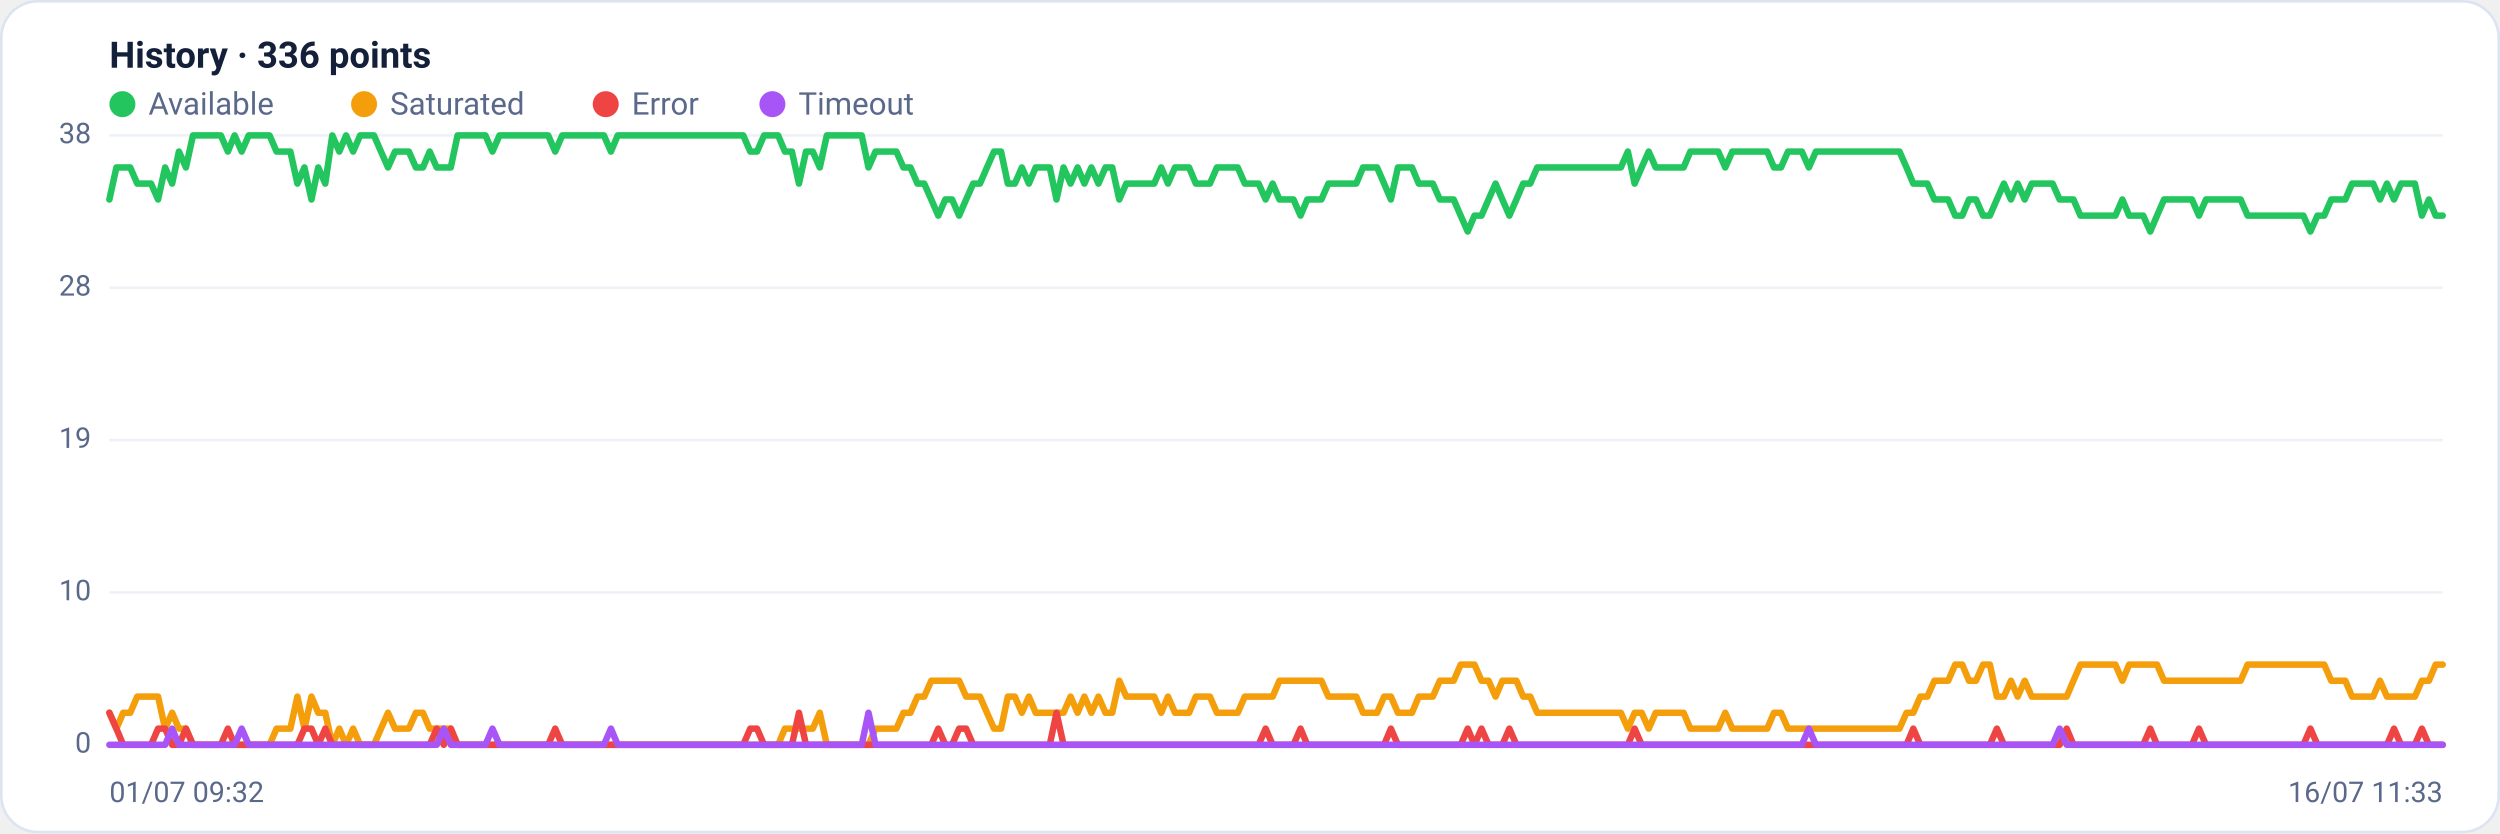
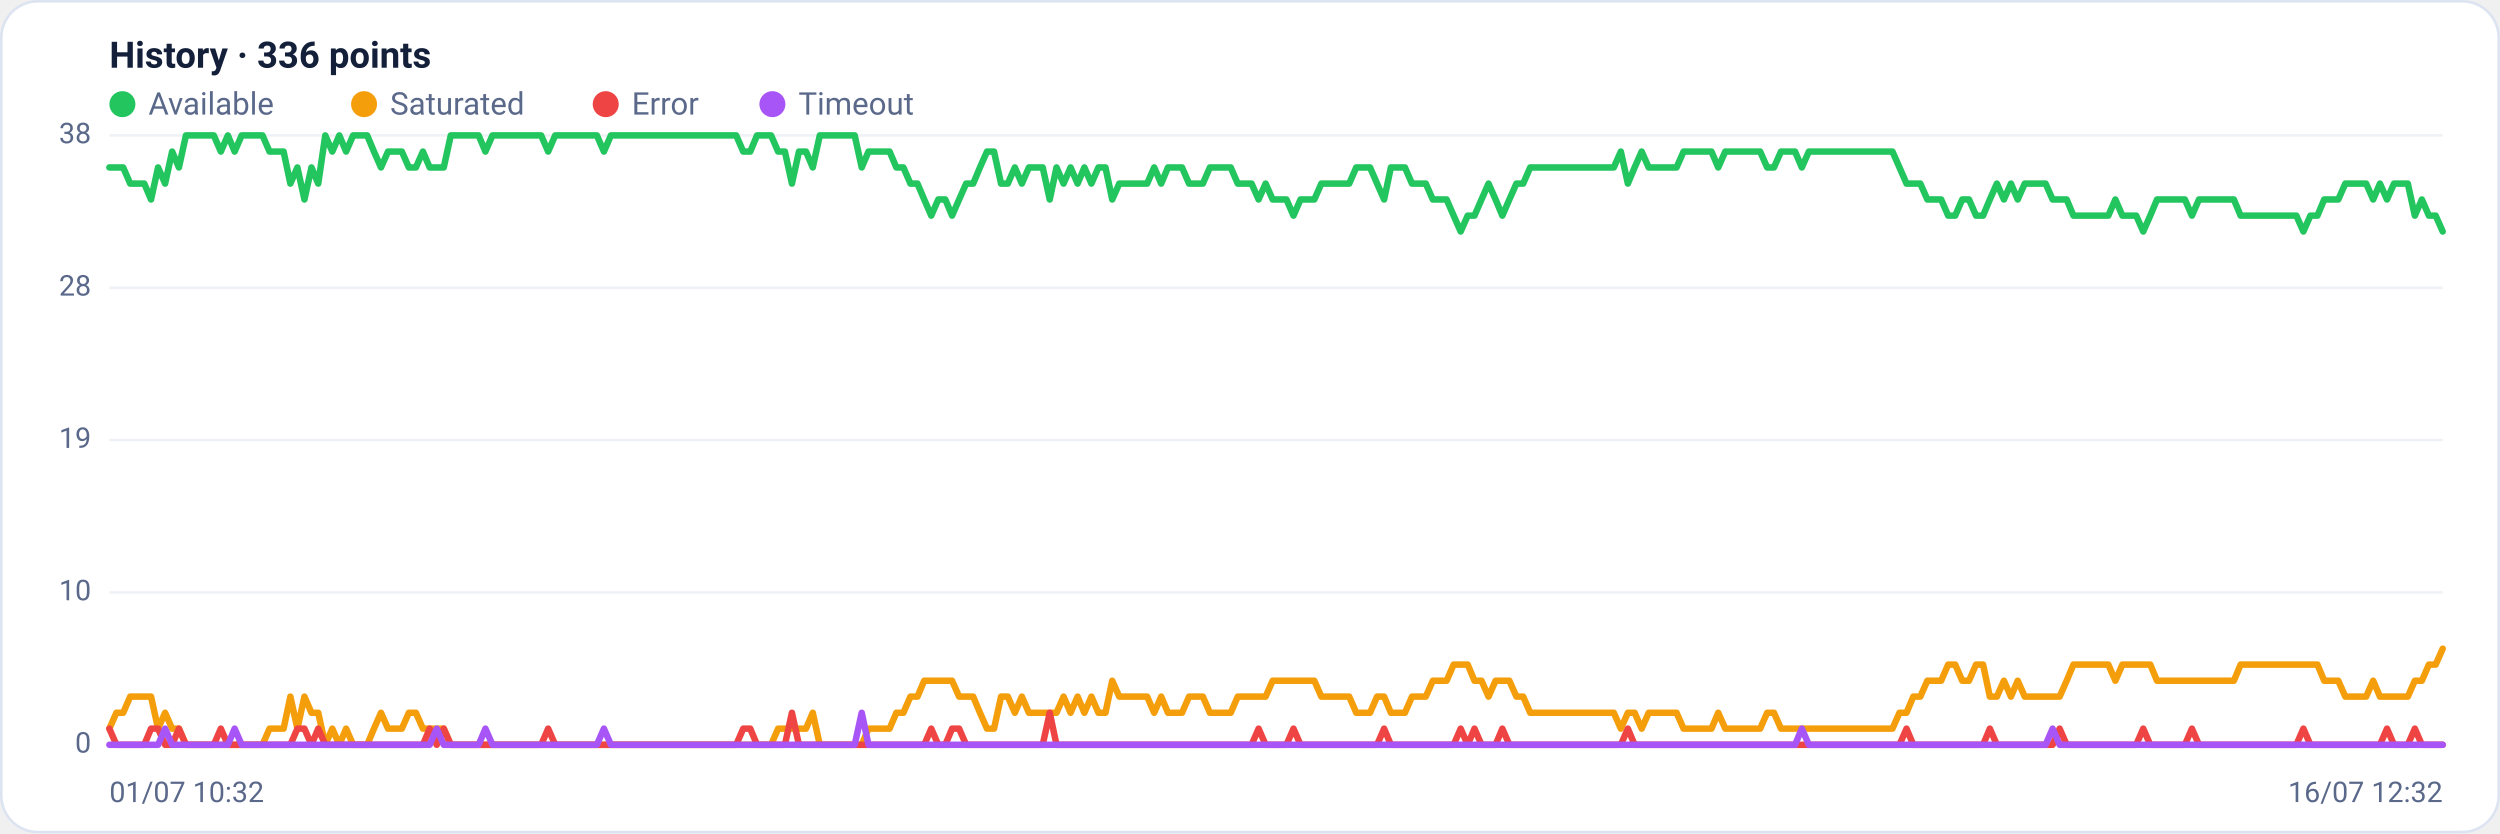
<svg xmlns="http://www.w3.org/2000/svg" viewBox="0 0 960 320" width="960" height="320" font-family="Segoe UI, system-ui, -apple-system, Roboto, Helvetica, Arial, sans-serif" role="img" aria-label="Availability history per region">
  <rect x="0.5" y="0.5" width="959" height="319" rx="14" fill="#ffffff" stroke="#dce3f1" />
  <text x="42" y="26" font-size="14" font-weight="600" fill="#14203a">History · 336 points</text>
  <circle cx="47" cy="40" r="5" fill="#22c55e" />
  <text x="57" y="44" font-size="12" fill="#5a688a">Available</text>
  <circle cx="139.8" cy="40" r="5" fill="#f59e0b" />
  <text x="149.8" y="44" font-size="12" fill="#5a688a">Saturated</text>
  <circle cx="232.6" cy="40" r="5" fill="#ef4444" />
  <text x="242.6" y="44" font-size="12" fill="#5a688a">Error</text>
  <circle cx="296.6" cy="40" r="5" fill="#a855f7" />
  <text x="306.6" y="44" font-size="12" fill="#5a688a">Timeout</text>
  <line x1="42" y1="286.0" x2="938" y2="286.0" stroke="#eef2f7" stroke-width="1" />
  <text x="35" y="289.0" text-anchor="end" font-size="11" fill="#5a688a">0</text>
  <line x1="42" y1="227.5" x2="938" y2="227.5" stroke="#eef2f7" stroke-width="1" />
  <text x="35" y="230.5" text-anchor="end" font-size="11" fill="#5a688a">10</text>
  <line x1="42" y1="169.0" x2="938" y2="169.0" stroke="#eef2f7" stroke-width="1" />
  <text x="35" y="172.0" text-anchor="end" font-size="11" fill="#5a688a">19</text>
  <line x1="42" y1="110.5" x2="938" y2="110.5" stroke="#eef2f7" stroke-width="1" />
  <text x="35" y="113.5" text-anchor="end" font-size="11" fill="#5a688a">28</text>
  <line x1="42" y1="52.0" x2="938" y2="52.0" stroke="#eef2f7" stroke-width="1" />
  <text x="35" y="55.0" text-anchor="end" font-size="11" fill="#5a688a">38</text>
-   <polyline fill="none" stroke="#22c55e" stroke-width="2.5" stroke-linejoin="round" stroke-linecap="round" points="42.0,76.6 44.7,64.3 47.3,64.3 50.0,64.3 52.7,70.5 55.4,70.5 58.0,70.5 60.7,76.6 63.4,64.3 66.1,70.5 68.7,58.2 71.4,64.3 74.1,52.0 76.8,52.0 79.4,52.0 82.1,52.0 84.8,52.0 87.5,58.2 90.1,52.0 92.8,58.2 95.5,52.0 98.2,52.0 100.8,52.0 103.5,52.0 106.2,58.2 108.9,58.2 111.5,58.2 114.2,70.5 116.9,64.3 119.6,76.6 122.2,64.3 124.9,70.5 127.6,52.0 130.3,58.2 132.9,52.0 135.6,58.2 138.3,52.0 141.0,52.0 143.6,52.0 146.3,58.2 149.0,64.3 151.7,58.2 154.3,58.2 157.0,58.2 159.7,64.3 162.4,64.3 165.0,58.2 167.7,64.3 170.4,64.3 173.1,64.3 175.7,52.0 178.4,52.0 181.1,52.0 183.8,52.0 186.4,52.0 189.1,58.2 191.8,52.0 194.5,52.0 197.1,52.0 199.8,52.0 202.5,52.0 205.2,52.0 207.8,52.0 210.5,52.0 213.2,58.2 215.9,52.0 218.5,52.0 221.2,52.0 223.9,52.0 226.5,52.0 229.2,52.0 231.9,52.0 234.6,58.2 237.2,52.0 239.9,52.0 242.6,52.0 245.3,52.0 247.9,52.0 250.6,52.0 253.3,52.0 256.0,52.0 258.6,52.0 261.3,52.0 264.0,52.0 266.7,52.0 269.3,52.0 272.0,52.0 274.7,52.0 277.4,52.0 280.0,52.0 282.7,52.0 285.4,52.0 288.1,58.2 290.7,58.2 293.4,52.0 296.1,52.0 298.8,52.0 301.4,58.2 304.1,58.2 306.8,70.5 309.5,58.2 312.1,58.2 314.8,64.3 317.5,52.0 320.2,52.0 322.8,52.0 325.5,52.0 328.2,52.0 330.9,52.0 333.5,64.3 336.2,58.2 338.9,58.2 341.6,58.2 344.2,58.2 346.9,64.3 349.6,64.3 352.3,70.5 354.9,70.5 357.6,76.6 360.3,82.8 363.0,76.6 365.6,76.6 368.3,82.8 371.0,76.6 373.7,70.5 376.3,70.5 379.0,64.3 381.7,58.2 384.4,58.2 387.0,70.5 389.7,70.5 392.4,64.3 395.1,70.5 397.7,64.3 400.4,64.3 403.1,64.3 405.7,76.6 408.4,64.3 411.1,70.5 413.8,64.3 416.4,70.5 419.1,64.3 421.8,70.5 424.5,64.3 427.1,64.3 429.8,76.6 432.5,70.5 435.2,70.5 437.8,70.5 440.5,70.5 443.2,70.5 445.9,64.3 448.5,70.5 451.2,64.3 453.9,64.3 456.6,64.3 459.2,70.5 461.9,70.5 464.6,70.5 467.3,64.3 469.9,64.3 472.6,64.3 475.3,64.3 478.0,70.5 480.6,70.5 483.3,70.5 486.0,76.6 488.7,70.5 491.3,76.6 494.0,76.6 496.7,76.6 499.4,82.8 502.0,76.6 504.7,76.6 507.4,76.6 510.1,70.5 512.7,70.5 515.4,70.5 518.1,70.5 520.8,70.5 523.4,64.3 526.1,64.3 528.8,64.3 531.5,70.5 534.1,76.6 536.8,64.3 539.5,64.3 542.2,64.3 544.8,70.5 547.5,70.5 550.2,70.5 552.9,76.6 555.5,76.6 558.2,76.6 560.9,82.8 563.6,88.9 566.2,82.8 568.9,82.8 571.6,76.6 574.3,70.5 576.9,76.6 579.6,82.8 582.3,76.6 584.9,70.5 587.6,70.5 590.3,64.3 593.0,64.3 595.6,64.3 598.3,64.3 601.0,64.3 603.7,64.3 606.3,64.3 609.0,64.3 611.7,64.3 614.4,64.3 617.0,64.3 619.7,64.3 622.4,64.3 625.1,58.2 627.7,70.5 630.4,64.3 633.1,58.2 635.8,64.3 638.4,64.3 641.1,64.3 643.8,64.3 646.5,64.3 649.1,58.2 651.8,58.2 654.5,58.2 657.2,58.2 659.8,58.2 662.5,64.3 665.2,58.2 667.9,58.2 670.5,58.2 673.2,58.2 675.9,58.2 678.6,58.2 681.2,64.3 683.9,64.3 686.6,58.2 689.3,58.2 691.9,58.2 694.6,64.3 697.3,58.2 700.0,58.2 702.6,58.2 705.3,58.2 708.0,58.2 710.7,58.2 713.3,58.2 716.0,58.2 718.7,58.2 721.4,58.2 724.0,58.2 726.7,58.2 729.4,58.2 732.1,64.3 734.7,70.5 737.4,70.5 740.1,70.5 742.8,76.6 745.4,76.6 748.1,76.6 750.8,82.8 753.5,82.8 756.1,76.6 758.8,76.6 761.5,82.8 764.1,82.8 766.8,76.6 769.5,70.5 772.2,76.6 774.8,70.5 777.5,76.6 780.2,70.5 782.9,70.5 785.5,70.5 788.2,70.5 790.9,76.6 793.6,76.6 796.2,76.6 798.9,82.8 801.6,82.8 804.3,82.8 806.9,82.8 809.6,82.8 812.3,82.8 815.0,76.6 817.6,82.8 820.3,82.8 823.0,82.8 825.7,88.9 828.3,82.8 831.0,76.6 833.7,76.6 836.4,76.6 839.0,76.6 841.7,76.6 844.4,82.8 847.1,76.6 849.7,76.6 852.4,76.6 855.1,76.6 857.8,76.6 860.4,76.6 863.1,82.8 865.8,82.8 868.5,82.8 871.1,82.8 873.8,82.8 876.5,82.8 879.2,82.8 881.8,82.8 884.5,82.8 887.2,88.9 889.9,82.8 892.5,82.8 895.2,76.6 897.9,76.6 900.6,76.6 903.2,70.5 905.9,70.5 908.6,70.5 911.3,70.5 913.9,76.6 916.6,70.5 919.3,76.6 922.0,70.5 924.6,70.5 927.3,70.5 930.0,82.8 932.7,76.6 935.3,82.8 938.0,82.8" />
-   <polyline fill="none" stroke="#f59e0b" stroke-width="2.5" stroke-linejoin="round" stroke-linecap="round" points="42.0,273.7 44.7,279.8 47.3,273.7 50.0,273.7 52.7,267.5 55.4,267.5 58.0,267.5 60.7,267.5 63.4,279.8 66.1,273.7 68.7,279.8 71.4,279.8 74.1,286.0 76.8,286.0 79.4,286.0 82.1,286.0 84.8,286.0 87.5,286.0 90.1,286.0 92.8,286.0 95.5,286.0 98.2,286.0 100.8,286.0 103.5,286.0 106.2,279.8 108.9,279.8 111.5,279.8 114.2,267.5 116.9,279.8 119.6,267.5 122.2,273.7 124.9,273.7 127.6,286.0 130.3,279.8 132.9,286.0 135.6,279.8 138.3,286.0 141.0,286.0 143.6,286.0 146.3,279.8 149.0,273.7 151.7,279.8 154.3,279.8 157.0,279.8 159.7,273.7 162.4,273.7 165.0,279.8 167.7,279.8 170.4,279.8 173.1,279.8 175.7,286.0 178.4,286.0 181.1,286.0 183.8,286.0 186.4,286.0 189.1,286.0 191.8,286.0 194.5,286.0 197.1,286.0 199.8,286.0 202.5,286.0 205.2,286.0 207.8,286.0 210.5,286.0 213.2,286.0 215.9,286.0 218.5,286.0 221.2,286.0 223.9,286.0 226.5,286.0 229.2,286.0 231.9,286.0 234.6,286.0 237.2,286.0 239.9,286.0 242.6,286.0 245.3,286.0 247.9,286.0 250.6,286.0 253.3,286.0 256.0,286.0 258.6,286.0 261.3,286.0 264.0,286.0 266.7,286.0 269.3,286.0 272.0,286.0 274.7,286.0 277.4,286.0 280.0,286.0 282.7,286.0 285.4,286.0 288.1,286.0 290.7,286.0 293.4,286.0 296.1,286.0 298.8,286.0 301.4,279.8 304.1,279.8 306.8,279.8 309.5,279.8 312.1,279.8 314.8,273.7 317.5,286.0 320.2,286.0 322.8,286.0 325.5,286.0 328.2,286.0 330.9,286.0 333.5,286.0 336.2,279.8 338.9,279.8 341.6,279.8 344.2,279.8 346.9,273.7 349.6,273.7 352.3,267.5 354.9,267.5 357.6,261.4 360.3,261.4 363.0,261.4 365.6,261.4 368.3,261.4 371.0,267.5 373.7,267.5 376.3,267.5 379.0,273.7 381.7,279.8 384.4,279.8 387.0,267.5 389.7,267.5 392.4,273.7 395.1,267.5 397.7,273.7 400.4,273.7 403.1,273.7 405.7,273.7 408.4,273.7 411.1,267.5 413.8,273.7 416.4,267.5 419.1,273.7 421.8,267.5 424.5,273.7 427.1,273.7 429.8,261.4 432.5,267.5 435.2,267.5 437.8,267.5 440.5,267.5 443.2,267.5 445.9,273.7 448.5,267.5 451.2,273.7 453.9,273.7 456.6,273.7 459.2,267.5 461.9,267.5 464.6,267.5 467.3,273.7 469.9,273.7 472.6,273.7 475.3,273.7 478.0,267.5 480.6,267.5 483.3,267.5 486.0,267.5 488.7,267.5 491.3,261.4 494.0,261.4 496.7,261.4 499.4,261.4 502.0,261.4 504.7,261.4 507.4,261.4 510.1,267.5 512.7,267.5 515.4,267.5 518.1,267.5 520.8,267.5 523.4,273.7 526.1,273.7 528.8,273.7 531.5,267.5 534.1,267.5 536.8,273.7 539.5,273.7 542.2,273.7 544.8,267.5 547.5,267.5 550.2,267.5 552.9,261.4 555.5,261.4 558.2,261.4 560.9,255.2 563.6,255.2 566.2,255.2 568.9,261.4 571.6,261.4 574.3,267.5 576.9,261.4 579.6,261.4 582.3,261.4 584.9,267.5 587.6,267.5 590.3,273.7 593.0,273.7 595.6,273.7 598.3,273.7 601.0,273.7 603.7,273.7 606.3,273.7 609.0,273.7 611.7,273.7 614.4,273.7 617.0,273.7 619.7,273.7 622.4,273.7 625.1,279.8 627.7,273.7 630.4,273.7 633.1,279.8 635.8,273.7 638.4,273.7 641.1,273.7 643.8,273.7 646.5,273.7 649.1,279.8 651.8,279.8 654.5,279.8 657.2,279.8 659.8,279.8 662.5,273.7 665.2,279.8 667.9,279.8 670.5,279.8 673.2,279.8 675.9,279.8 678.6,279.8 681.2,273.7 683.9,273.7 686.6,279.8 689.3,279.8 691.9,279.8 694.6,279.8 697.3,279.8 700.0,279.8 702.6,279.8 705.3,279.8 708.0,279.8 710.7,279.8 713.3,279.8 716.0,279.8 718.7,279.8 721.4,279.8 724.0,279.8 726.7,279.8 729.4,279.8 732.1,273.7 734.7,273.7 737.4,267.5 740.1,267.5 742.8,261.4 745.4,261.4 748.1,261.4 750.8,255.2 753.5,255.2 756.1,261.4 758.8,261.4 761.5,255.2 764.1,255.2 766.8,267.5 769.5,267.5 772.2,261.4 774.8,267.5 777.5,261.4 780.2,267.5 782.9,267.5 785.5,267.5 788.2,267.5 790.9,267.5 793.6,267.5 796.2,261.4 798.9,255.2 801.6,255.2 804.3,255.2 806.9,255.2 809.6,255.2 812.3,255.2 815.0,261.4 817.6,255.2 820.3,255.2 823.0,255.2 825.7,255.2 828.3,255.2 831.0,261.4 833.7,261.4 836.4,261.4 839.0,261.4 841.7,261.4 844.4,261.4 847.1,261.4 849.7,261.4 852.4,261.4 855.1,261.4 857.8,261.4 860.4,261.4 863.1,255.2 865.8,255.2 868.5,255.2 871.1,255.2 873.8,255.2 876.5,255.2 879.2,255.2 881.8,255.2 884.5,255.2 887.2,255.2 889.9,255.2 892.5,255.2 895.2,261.4 897.9,261.4 900.6,261.4 903.2,267.5 905.9,267.5 908.6,267.5 911.3,267.5 913.9,261.4 916.6,267.5 919.3,267.5 922.0,267.5 924.6,267.5 927.3,267.5 930.0,261.4 932.7,261.4 935.3,255.2 938.0,255.2" />
-   <polyline fill="none" stroke="#ef4444" stroke-width="2.5" stroke-linejoin="round" stroke-linecap="round" points="42.0,273.7 44.7,279.8 47.3,286.0 50.0,286.0 52.7,286.0 55.4,286.0 58.0,286.0 60.7,279.8 63.4,279.8 66.1,286.0 68.7,286.0 71.4,279.8 74.1,286.0 76.8,286.0 79.4,286.0 82.1,286.0 84.8,286.0 87.5,279.8 90.1,286.0 92.8,286.0 95.5,286.0 98.2,286.0 100.8,286.0 103.5,286.0 106.2,286.0 108.9,286.0 111.5,286.0 114.2,286.0 116.9,279.8 119.6,279.8 122.2,286.0 124.9,279.8 127.6,286.0 130.3,286.0 132.9,286.0 135.6,286.0 138.3,286.0 141.0,286.0 143.6,286.0 146.3,286.0 149.0,286.0 151.7,286.0 154.3,286.0 157.0,286.0 159.7,286.0 162.4,286.0 165.0,286.0 167.7,279.8 170.4,286.0 173.1,279.8 175.7,286.0 178.4,286.0 181.1,286.0 183.8,286.0 186.4,286.0 189.1,286.0 191.8,286.0 194.5,286.0 197.1,286.0 199.8,286.0 202.5,286.0 205.2,286.0 207.8,286.0 210.5,286.0 213.2,279.8 215.9,286.0 218.5,286.0 221.2,286.0 223.9,286.0 226.5,286.0 229.2,286.0 231.9,286.0 234.6,286.0 237.2,286.0 239.9,286.0 242.6,286.0 245.3,286.0 247.9,286.0 250.6,286.0 253.3,286.0 256.0,286.0 258.6,286.0 261.3,286.0 264.0,286.0 266.7,286.0 269.3,286.0 272.0,286.0 274.7,286.0 277.4,286.0 280.0,286.0 282.7,286.0 285.4,286.0 288.1,279.8 290.7,279.8 293.4,286.0 296.1,286.0 298.8,286.0 301.4,286.0 304.1,286.0 306.8,273.7 309.5,286.0 312.1,286.0 314.8,286.0 317.5,286.0 320.2,286.0 322.8,286.0 325.5,286.0 328.2,286.0 330.9,286.0 333.5,286.0 336.2,286.0 338.9,286.0 341.6,286.0 344.2,286.0 346.9,286.0 349.6,286.0 352.3,286.0 354.9,286.0 357.6,286.0 360.3,279.8 363.0,286.0 365.6,286.0 368.3,279.8 371.0,279.8 373.7,286.0 376.3,286.0 379.0,286.0 381.7,286.0 384.4,286.0 387.0,286.0 389.7,286.0 392.4,286.0 395.1,286.0 397.7,286.0 400.4,286.0 403.1,286.0 405.7,273.7 408.4,286.0 411.1,286.0 413.8,286.0 416.4,286.0 419.1,286.0 421.8,286.0 424.5,286.0 427.1,286.0 429.8,286.0 432.5,286.0 435.2,286.0 437.8,286.0 440.5,286.0 443.2,286.0 445.9,286.0 448.5,286.0 451.2,286.0 453.9,286.0 456.6,286.0 459.2,286.0 461.9,286.0 464.6,286.0 467.3,286.0 469.9,286.0 472.6,286.0 475.3,286.0 478.0,286.0 480.6,286.0 483.3,286.0 486.0,279.8 488.7,286.0 491.3,286.0 494.0,286.0 496.7,286.0 499.4,279.8 502.0,286.0 504.7,286.0 507.4,286.0 510.1,286.0 512.7,286.0 515.4,286.0 518.1,286.0 520.8,286.0 523.4,286.0 526.1,286.0 528.8,286.0 531.5,286.0 534.1,279.8 536.8,286.0 539.5,286.0 542.2,286.0 544.8,286.0 547.5,286.0 550.2,286.0 552.9,286.0 555.5,286.0 558.2,286.0 560.9,286.0 563.6,279.8 566.2,286.0 568.9,279.8 571.6,286.0 574.3,286.0 576.9,286.0 579.6,279.8 582.3,286.0 584.9,286.0 587.6,286.0 590.3,286.0 593.0,286.0 595.6,286.0 598.3,286.0 601.0,286.0 603.7,286.0 606.3,286.0 609.0,286.0 611.7,286.0 614.4,286.0 617.0,286.0 619.7,286.0 622.4,286.0 625.1,286.0 627.7,279.8 630.4,286.0 633.1,286.0 635.8,286.0 638.4,286.0 641.1,286.0 643.8,286.0 646.5,286.0 649.1,286.0 651.8,286.0 654.5,286.0 657.2,286.0 659.8,286.0 662.5,286.0 665.2,286.0 667.9,286.0 670.5,286.0 673.2,286.0 675.9,286.0 678.6,286.0 681.2,286.0 683.9,286.0 686.6,286.0 689.3,286.0 691.9,286.0 694.6,286.0 697.3,286.0 700.0,286.0 702.6,286.0 705.3,286.0 708.0,286.0 710.7,286.0 713.3,286.0 716.0,286.0 718.7,286.0 721.4,286.0 724.0,286.0 726.7,286.0 729.4,286.0 732.1,286.0 734.7,279.8 737.4,286.0 740.1,286.0 742.8,286.0 745.4,286.0 748.1,286.0 750.8,286.0 753.5,286.0 756.1,286.0 758.8,286.0 761.5,286.0 764.1,286.0 766.8,279.8 769.5,286.0 772.2,286.0 774.8,286.0 777.5,286.0 780.2,286.0 782.9,286.0 785.5,286.0 788.2,286.0 790.9,286.0 793.6,279.8 796.2,286.0 798.9,286.0 801.6,286.0 804.3,286.0 806.9,286.0 809.6,286.0 812.3,286.0 815.0,286.0 817.6,286.0 820.3,286.0 823.0,286.0 825.7,279.8 828.3,286.0 831.0,286.0 833.7,286.0 836.4,286.0 839.0,286.0 841.7,286.0 844.4,279.8 847.1,286.0 849.7,286.0 852.4,286.0 855.1,286.0 857.8,286.0 860.4,286.0 863.1,286.0 865.8,286.0 868.5,286.0 871.1,286.0 873.8,286.0 876.5,286.0 879.2,286.0 881.8,286.0 884.5,286.0 887.2,279.8 889.9,286.0 892.5,286.0 895.2,286.0 897.9,286.0 900.6,286.0 903.2,286.0 905.9,286.0 908.6,286.0 911.3,286.0 913.9,286.0 916.6,286.0 919.3,279.8 922.0,286.0 924.6,286.0 927.3,286.0 930.0,279.8 932.7,286.0 935.3,286.0 938.0,286.0" />
-   <polyline fill="none" stroke="#a855f7" stroke-width="2.5" stroke-linejoin="round" stroke-linecap="round" points="42.0,286.0 44.7,286.0 47.3,286.0 50.0,286.0 52.7,286.0 55.4,286.0 58.0,286.0 60.7,286.0 63.4,286.0 66.1,279.8 68.7,286.0 71.4,286.0 74.1,286.0 76.8,286.0 79.4,286.0 82.1,286.0 84.8,286.0 87.5,286.0 90.1,286.0 92.8,279.8 95.5,286.0 98.2,286.0 100.8,286.0 103.5,286.0 106.2,286.0 108.9,286.0 111.5,286.0 114.2,286.0 116.9,286.0 119.6,286.0 122.2,286.0 124.9,286.0 127.6,286.0 130.3,286.0 132.9,286.0 135.6,286.0 138.3,286.0 141.0,286.0 143.6,286.0 146.3,286.0 149.0,286.0 151.7,286.0 154.3,286.0 157.0,286.0 159.7,286.0 162.4,286.0 165.0,286.0 167.7,286.0 170.4,279.8 173.1,286.0 175.7,286.0 178.4,286.0 181.1,286.0 183.8,286.0 186.4,286.0 189.1,279.8 191.8,286.0 194.5,286.0 197.1,286.0 199.8,286.0 202.5,286.0 205.2,286.0 207.8,286.0 210.5,286.0 213.2,286.0 215.9,286.0 218.5,286.0 221.2,286.0 223.9,286.0 226.5,286.0 229.2,286.0 231.9,286.0 234.6,279.8 237.2,286.0 239.9,286.0 242.6,286.0 245.3,286.0 247.9,286.0 250.6,286.0 253.3,286.0 256.0,286.0 258.6,286.0 261.3,286.0 264.0,286.0 266.7,286.0 269.3,286.0 272.0,286.0 274.7,286.0 277.4,286.0 280.0,286.0 282.7,286.0 285.4,286.0 288.1,286.0 290.7,286.0 293.4,286.0 296.1,286.0 298.8,286.0 301.4,286.0 304.1,286.0 306.8,286.0 309.5,286.0 312.1,286.0 314.8,286.0 317.5,286.0 320.2,286.0 322.8,286.0 325.5,286.0 328.2,286.0 330.9,286.0 333.5,273.7 336.2,286.0 338.9,286.0 341.6,286.0 344.2,286.0 346.9,286.0 349.6,286.0 352.3,286.0 354.9,286.0 357.6,286.0 360.3,286.0 363.0,286.0 365.6,286.0 368.3,286.0 371.0,286.0 373.7,286.0 376.3,286.0 379.0,286.0 381.7,286.0 384.4,286.0 387.0,286.0 389.7,286.0 392.4,286.0 395.1,286.0 397.7,286.0 400.4,286.0 403.1,286.0 405.7,286.0 408.4,286.0 411.1,286.0 413.8,286.0 416.4,286.0 419.1,286.0 421.8,286.0 424.5,286.0 427.1,286.0 429.8,286.0 432.5,286.0 435.2,286.0 437.8,286.0 440.5,286.0 443.2,286.0 445.9,286.0 448.5,286.0 451.2,286.0 453.9,286.0 456.6,286.0 459.2,286.0 461.9,286.0 464.6,286.0 467.3,286.0 469.9,286.0 472.6,286.0 475.3,286.0 478.0,286.0 480.6,286.0 483.3,286.0 486.0,286.0 488.7,286.0 491.3,286.0 494.0,286.0 496.7,286.0 499.4,286.0 502.0,286.0 504.7,286.0 507.4,286.0 510.1,286.0 512.7,286.0 515.4,286.0 518.1,286.0 520.8,286.0 523.4,286.0 526.1,286.0 528.8,286.0 531.5,286.0 534.1,286.0 536.8,286.0 539.5,286.0 542.2,286.0 544.8,286.0 547.5,286.0 550.2,286.0 552.9,286.0 555.5,286.0 558.2,286.0 560.9,286.0 563.6,286.0 566.2,286.0 568.9,286.0 571.6,286.0 574.3,286.0 576.9,286.0 579.6,286.0 582.3,286.0 584.9,286.0 587.6,286.0 590.3,286.0 593.0,286.0 595.6,286.0 598.3,286.0 601.0,286.0 603.7,286.0 606.3,286.0 609.0,286.0 611.7,286.0 614.4,286.0 617.0,286.0 619.7,286.0 622.4,286.0 625.1,286.0 627.7,286.0 630.4,286.0 633.1,286.0 635.8,286.0 638.4,286.0 641.1,286.0 643.8,286.0 646.5,286.0 649.1,286.0 651.8,286.0 654.5,286.0 657.2,286.0 659.8,286.0 662.5,286.0 665.2,286.0 667.9,286.0 670.5,286.0 673.2,286.0 675.9,286.0 678.6,286.0 681.2,286.0 683.9,286.0 686.6,286.0 689.3,286.0 691.9,286.0 694.6,279.8 697.3,286.0 700.0,286.0 702.6,286.0 705.3,286.0 708.0,286.0 710.7,286.0 713.3,286.0 716.0,286.0 718.7,286.0 721.4,286.0 724.0,286.0 726.7,286.0 729.4,286.0 732.1,286.0 734.7,286.0 737.4,286.0 740.1,286.0 742.8,286.0 745.4,286.0 748.1,286.0 750.8,286.0 753.5,286.0 756.1,286.0 758.8,286.0 761.5,286.0 764.1,286.0 766.8,286.0 769.5,286.0 772.2,286.0 774.8,286.0 777.5,286.0 780.2,286.0 782.9,286.0 785.5,286.0 788.2,286.0 790.9,279.8 793.6,286.0 796.2,286.0 798.9,286.0 801.6,286.0 804.3,286.0 806.9,286.0 809.6,286.0 812.3,286.0 815.0,286.0 817.6,286.0 820.3,286.0 823.0,286.0 825.7,286.0 828.3,286.0 831.0,286.0 833.7,286.0 836.4,286.0 839.0,286.0 841.7,286.0 844.4,286.0 847.1,286.0 849.7,286.0 852.4,286.0 855.1,286.0 857.8,286.0 860.4,286.0 863.1,286.0 865.8,286.0 868.5,286.0 871.1,286.0 873.8,286.0 876.5,286.0 879.2,286.0 881.8,286.0 884.5,286.0 887.2,286.0 889.9,286.0 892.5,286.0 895.2,286.0 897.9,286.0 900.6,286.0 903.2,286.0 905.9,286.0 908.6,286.0 911.3,286.0 913.9,286.0 916.6,286.0 919.3,286.0 922.0,286.0 924.6,286.0 927.3,286.0 930.0,286.0 932.7,286.0 935.3,286.0 938.0,286.0" />
-   <text x="42" y="308" font-size="11" fill="#5a688a">01/07 09:32</text>
-   <text x="938" y="308" text-anchor="end" font-size="11" fill="#5a688a">16/07 11:33</text>
+   <polyline fill="none" stroke="#22c55e" stroke-width="2.5" stroke-linejoin="round" stroke-linecap="round" points="42.0,64.3 44.7,64.3 47.3,64.3 50.0,70.5 52.7,70.5 55.4,70.5 58.0,76.6 60.7,64.3 63.4,70.5 66.1,58.2 68.7,64.3 71.4,52.0 74.1,52.0 76.8,52.0 79.4,52.0 82.1,52.0 84.8,58.2 87.5,52.0 90.1,58.2 92.8,52.0 95.5,52.0 98.2,52.0 100.8,52.0 103.5,58.2 106.2,58.2 108.9,58.2 111.5,70.5 114.2,64.3 116.9,76.6 119.6,64.3 122.2,70.5 124.9,52.0 127.6,58.2 130.3,52.0 132.9,58.2 135.6,52.0 138.3,52.0 141.0,52.0 143.6,58.2 146.3,64.3 149.0,58.2 151.7,58.2 154.3,58.2 157.0,64.3 159.7,64.3 162.4,58.2 165.0,64.3 167.7,64.3 170.4,64.3 173.1,52.0 175.7,52.0 178.4,52.0 181.1,52.0 183.8,52.0 186.4,58.2 189.1,52.0 191.8,52.0 194.5,52.0 197.1,52.0 199.8,52.0 202.5,52.0 205.2,52.0 207.8,52.0 210.5,58.2 213.2,52.0 215.9,52.0 218.5,52.0 221.2,52.0 223.9,52.0 226.5,52.0 229.2,52.0 231.9,58.2 234.6,52.0 237.2,52.0 239.9,52.0 242.6,52.0 245.3,52.0 247.9,52.0 250.6,52.0 253.3,52.0 256.0,52.0 258.6,52.0 261.3,52.0 264.0,52.0 266.7,52.0 269.3,52.0 272.0,52.0 274.7,52.0 277.4,52.0 280.0,52.0 282.7,52.0 285.4,58.2 288.1,58.2 290.7,52.0 293.4,52.0 296.1,52.0 298.8,58.2 301.4,58.2 304.1,70.5 306.8,58.2 309.5,58.2 312.1,64.3 314.8,52.0 317.5,52.0 320.2,52.0 322.8,52.0 325.5,52.0 328.2,52.0 330.9,64.3 333.5,58.2 336.2,58.2 338.9,58.2 341.6,58.2 344.2,64.3 346.9,64.3 349.6,70.5 352.3,70.5 354.9,76.6 357.6,82.8 360.3,76.6 363.0,76.6 365.6,82.8 368.3,76.6 371.0,70.5 373.7,70.5 376.3,64.3 379.0,58.2 381.7,58.2 384.4,70.5 387.0,70.5 389.7,64.3 392.4,70.5 395.1,64.3 397.7,64.3 400.4,64.3 403.1,76.6 405.7,64.3 408.4,70.5 411.1,64.3 413.8,70.5 416.4,64.3 419.1,70.5 421.8,64.3 424.5,64.3 427.1,76.6 429.8,70.5 432.5,70.5 435.2,70.5 437.8,70.5 440.5,70.5 443.2,64.3 445.9,70.5 448.5,64.3 451.2,64.3 453.9,64.3 456.6,70.5 459.2,70.5 461.9,70.5 464.6,64.3 467.3,64.3 469.9,64.3 472.6,64.3 475.3,70.5 478.0,70.5 480.6,70.5 483.3,76.6 486.0,70.5 488.7,76.6 491.3,76.6 494.0,76.6 496.7,82.8 499.4,76.6 502.0,76.6 504.7,76.6 507.4,70.5 510.1,70.5 512.7,70.5 515.4,70.5 518.1,70.5 520.8,64.3 523.4,64.3 526.1,64.3 528.8,70.5 531.5,76.6 534.1,64.3 536.8,64.3 539.5,64.3 542.2,70.5 544.8,70.5 547.5,70.5 550.2,76.6 552.9,76.6 555.5,76.6 558.2,82.8 560.9,88.9 563.6,82.8 566.2,82.8 568.9,76.6 571.6,70.5 574.3,76.6 576.9,82.8 579.6,76.6 582.3,70.5 584.9,70.5 587.6,64.3 590.3,64.3 593.0,64.3 595.6,64.3 598.3,64.3 601.0,64.3 603.7,64.3 606.3,64.3 609.0,64.3 611.7,64.3 614.4,64.3 617.0,64.3 619.7,64.3 622.4,58.2 625.1,70.5 627.7,64.3 630.4,58.2 633.1,64.3 635.8,64.3 638.4,64.3 641.1,64.3 643.8,64.3 646.5,58.2 649.1,58.2 651.8,58.2 654.5,58.2 657.2,58.2 659.8,64.3 662.5,58.2 665.2,58.2 667.9,58.2 670.5,58.2 673.2,58.2 675.9,58.2 678.6,64.3 681.2,64.3 683.9,58.2 686.6,58.2 689.3,58.2 691.9,64.3 694.6,58.2 697.3,58.2 700.0,58.2 702.6,58.2 705.3,58.2 708.0,58.2 710.7,58.2 713.3,58.2 716.0,58.2 718.7,58.2 721.4,58.2 724.0,58.2 726.7,58.2 729.4,64.3 732.1,70.5 734.7,70.5 737.4,70.5 740.1,76.6 742.8,76.6 745.4,76.6 748.1,82.8 750.8,82.8 753.5,76.6 756.1,76.6 758.8,82.8 761.5,82.8 764.1,76.6 766.8,70.5 769.5,76.6 772.2,70.5 774.8,76.6 777.5,70.5 780.2,70.5 782.9,70.5 785.5,70.5 788.2,76.6 790.9,76.6 793.6,76.6 796.2,82.8 798.9,82.8 801.6,82.8 804.3,82.8 806.9,82.8 809.6,82.8 812.3,76.6 815.0,82.8 817.6,82.8 820.3,82.8 823.0,88.9 825.7,82.8 828.3,76.6 831.0,76.6 833.7,76.6 836.4,76.6 839.0,76.6 841.7,82.8 844.4,76.6 847.1,76.6 849.7,76.6 852.4,76.6 855.1,76.6 857.8,76.6 860.4,82.8 863.1,82.8 865.8,82.8 868.5,82.8 871.1,82.8 873.8,82.8 876.5,82.8 879.2,82.8 881.8,82.8 884.5,88.9 887.2,82.8 889.9,82.8 892.5,76.6 895.2,76.6 897.9,76.6 900.6,70.5 903.2,70.5 905.9,70.5 908.6,70.5 911.3,76.6 913.9,70.5 916.6,76.6 919.3,70.5 922.0,70.5 924.6,70.5 927.3,82.8 930.0,76.6 932.7,82.8 935.3,82.8 938.0,88.9" />
+   <polyline fill="none" stroke="#f59e0b" stroke-width="2.5" stroke-linejoin="round" stroke-linecap="round" points="42.0,279.8 44.7,273.7 47.3,273.7 50.0,267.5 52.7,267.5 55.4,267.5 58.0,267.5 60.7,279.8 63.4,273.7 66.1,279.8 68.7,279.8 71.4,286.0 74.1,286.0 76.8,286.0 79.4,286.0 82.1,286.0 84.8,286.0 87.5,286.0 90.1,286.0 92.8,286.0 95.5,286.0 98.2,286.0 100.8,286.0 103.5,279.8 106.2,279.8 108.9,279.8 111.5,267.5 114.2,279.8 116.9,267.5 119.6,273.7 122.2,273.7 124.9,286.0 127.6,279.8 130.3,286.0 132.9,279.8 135.6,286.0 138.3,286.0 141.0,286.0 143.6,279.8 146.3,273.7 149.0,279.8 151.7,279.8 154.3,279.8 157.0,273.7 159.7,273.7 162.4,279.8 165.0,279.8 167.7,279.8 170.4,279.8 173.1,286.0 175.7,286.0 178.4,286.0 181.1,286.0 183.8,286.0 186.4,286.0 189.1,286.0 191.8,286.0 194.5,286.0 197.1,286.0 199.8,286.0 202.5,286.0 205.2,286.0 207.8,286.0 210.5,286.0 213.2,286.0 215.9,286.0 218.5,286.0 221.2,286.0 223.9,286.0 226.5,286.0 229.2,286.0 231.9,286.0 234.6,286.0 237.2,286.0 239.9,286.0 242.6,286.0 245.3,286.0 247.9,286.0 250.6,286.0 253.3,286.0 256.0,286.0 258.6,286.0 261.3,286.0 264.0,286.0 266.7,286.0 269.3,286.0 272.0,286.0 274.7,286.0 277.4,286.0 280.0,286.0 282.7,286.0 285.4,286.0 288.1,286.0 290.7,286.0 293.4,286.0 296.1,286.0 298.8,279.8 301.4,279.8 304.1,279.8 306.8,279.8 309.5,279.8 312.1,273.7 314.8,286.0 317.5,286.0 320.2,286.0 322.8,286.0 325.5,286.0 328.2,286.0 330.9,286.0 333.5,279.8 336.2,279.8 338.9,279.8 341.6,279.8 344.2,273.7 346.9,273.7 349.6,267.5 352.3,267.5 354.9,261.4 357.6,261.4 360.3,261.4 363.0,261.4 365.6,261.4 368.3,267.5 371.0,267.5 373.7,267.5 376.3,273.7 379.0,279.8 381.7,279.8 384.4,267.5 387.0,267.5 389.7,273.7 392.4,267.5 395.1,273.7 397.7,273.7 400.4,273.7 403.1,273.7 405.7,273.7 408.4,267.5 411.1,273.7 413.8,267.5 416.4,273.7 419.1,267.5 421.8,273.7 424.5,273.7 427.1,261.4 429.8,267.5 432.5,267.5 435.2,267.5 437.8,267.5 440.5,267.5 443.2,273.7 445.9,267.5 448.5,273.7 451.2,273.7 453.9,273.7 456.6,267.5 459.2,267.5 461.9,267.5 464.6,273.7 467.3,273.7 469.9,273.7 472.6,273.7 475.3,267.5 478.0,267.5 480.6,267.5 483.3,267.5 486.0,267.5 488.7,261.4 491.3,261.4 494.0,261.4 496.7,261.4 499.4,261.4 502.0,261.4 504.7,261.4 507.4,267.5 510.1,267.5 512.7,267.5 515.4,267.5 518.1,267.5 520.8,273.7 523.4,273.7 526.1,273.7 528.8,267.5 531.5,267.5 534.1,273.7 536.8,273.7 539.5,273.7 542.2,267.5 544.8,267.5 547.5,267.5 550.2,261.4 552.9,261.4 555.5,261.4 558.2,255.2 560.9,255.2 563.6,255.2 566.2,261.4 568.9,261.4 571.6,267.5 574.3,261.4 576.9,261.4 579.6,261.4 582.3,267.5 584.9,267.5 587.6,273.7 590.3,273.7 593.0,273.7 595.6,273.7 598.3,273.7 601.0,273.7 603.7,273.7 606.3,273.7 609.0,273.7 611.7,273.7 614.4,273.7 617.0,273.7 619.7,273.7 622.4,279.8 625.1,273.7 627.7,273.7 630.4,279.8 633.1,273.7 635.8,273.7 638.4,273.7 641.1,273.7 643.8,273.7 646.5,279.8 649.1,279.8 651.8,279.8 654.5,279.8 657.2,279.8 659.8,273.7 662.5,279.8 665.2,279.8 667.9,279.8 670.5,279.8 673.2,279.8 675.9,279.8 678.6,273.7 681.2,273.7 683.9,279.8 686.6,279.8 689.3,279.8 691.9,279.8 694.6,279.8 697.3,279.8 700.0,279.8 702.6,279.8 705.3,279.8 708.0,279.8 710.7,279.8 713.3,279.8 716.0,279.8 718.7,279.8 721.4,279.8 724.0,279.8 726.7,279.8 729.4,273.7 732.1,273.7 734.7,267.5 737.4,267.5 740.1,261.4 742.8,261.4 745.4,261.4 748.1,255.2 750.8,255.2 753.5,261.4 756.1,261.4 758.8,255.2 761.5,255.2 764.1,267.5 766.8,267.5 769.5,261.4 772.2,267.5 774.8,261.4 777.5,267.5 780.2,267.5 782.9,267.5 785.5,267.5 788.2,267.5 790.9,267.5 793.6,261.4 796.2,255.2 798.9,255.2 801.6,255.2 804.3,255.2 806.9,255.2 809.6,255.2 812.3,261.4 815.0,255.2 817.6,255.2 820.3,255.2 823.0,255.2 825.7,255.2 828.3,261.4 831.0,261.4 833.7,261.4 836.4,261.4 839.0,261.4 841.7,261.4 844.4,261.4 847.1,261.4 849.7,261.4 852.4,261.4 855.1,261.4 857.8,261.4 860.4,255.2 863.1,255.2 865.8,255.2 868.5,255.2 871.1,255.2 873.8,255.2 876.5,255.2 879.2,255.2 881.8,255.2 884.5,255.2 887.2,255.2 889.9,255.2 892.5,261.4 895.2,261.4 897.9,261.4 900.6,267.5 903.2,267.5 905.9,267.5 908.6,267.5 911.3,261.4 913.9,267.5 916.6,267.5 919.3,267.5 922.0,267.5 924.6,267.5 927.3,261.4 930.0,261.4 932.7,255.2 935.3,255.2 938.0,249.1" />
+   <polyline fill="none" stroke="#ef4444" stroke-width="2.5" stroke-linejoin="round" stroke-linecap="round" points="42.0,279.8 44.7,286.0 47.3,286.0 50.0,286.0 52.7,286.0 55.4,286.0 58.0,279.8 60.7,279.8 63.4,286.0 66.1,286.0 68.7,279.8 71.4,286.0 74.1,286.0 76.8,286.0 79.4,286.0 82.1,286.0 84.8,279.8 87.5,286.0 90.1,286.0 92.8,286.0 95.5,286.0 98.2,286.0 100.8,286.0 103.5,286.0 106.2,286.0 108.9,286.0 111.5,286.0 114.2,279.8 116.9,279.8 119.6,286.0 122.2,279.8 124.9,286.0 127.6,286.0 130.3,286.0 132.9,286.0 135.6,286.0 138.3,286.0 141.0,286.0 143.6,286.0 146.3,286.0 149.0,286.0 151.7,286.0 154.3,286.0 157.0,286.0 159.7,286.0 162.4,286.0 165.0,279.8 167.7,286.0 170.4,279.8 173.1,286.0 175.7,286.0 178.4,286.0 181.1,286.0 183.8,286.0 186.4,286.0 189.1,286.0 191.8,286.0 194.5,286.0 197.1,286.0 199.8,286.0 202.5,286.0 205.2,286.0 207.8,286.0 210.5,279.8 213.2,286.0 215.9,286.0 218.5,286.0 221.2,286.0 223.9,286.0 226.5,286.0 229.2,286.0 231.9,286.0 234.6,286.0 237.2,286.0 239.9,286.0 242.6,286.0 245.3,286.0 247.9,286.0 250.6,286.0 253.3,286.0 256.0,286.0 258.6,286.0 261.3,286.0 264.0,286.0 266.7,286.0 269.3,286.0 272.0,286.0 274.7,286.0 277.4,286.0 280.0,286.0 282.7,286.0 285.4,279.8 288.1,279.8 290.7,286.0 293.4,286.0 296.1,286.0 298.8,286.0 301.4,286.0 304.1,273.7 306.8,286.0 309.5,286.0 312.1,286.0 314.8,286.0 317.5,286.0 320.2,286.0 322.8,286.0 325.5,286.0 328.2,286.0 330.9,286.0 333.5,286.0 336.2,286.0 338.9,286.0 341.6,286.0 344.2,286.0 346.9,286.0 349.6,286.0 352.3,286.0 354.9,286.0 357.6,279.8 360.3,286.0 363.0,286.0 365.6,279.8 368.3,279.8 371.0,286.0 373.7,286.0 376.3,286.0 379.0,286.0 381.7,286.0 384.4,286.0 387.0,286.0 389.7,286.0 392.4,286.0 395.1,286.0 397.7,286.0 400.4,286.0 403.1,273.7 405.7,286.0 408.4,286.0 411.1,286.0 413.8,286.0 416.4,286.0 419.1,286.0 421.8,286.0 424.5,286.0 427.1,286.0 429.8,286.0 432.5,286.0 435.2,286.0 437.8,286.0 440.5,286.0 443.2,286.0 445.9,286.0 448.5,286.0 451.2,286.0 453.9,286.0 456.6,286.0 459.2,286.0 461.9,286.0 464.6,286.0 467.3,286.0 469.9,286.0 472.6,286.0 475.3,286.0 478.0,286.0 480.6,286.0 483.3,279.8 486.0,286.0 488.7,286.0 491.3,286.0 494.0,286.0 496.7,279.8 499.4,286.0 502.0,286.0 504.7,286.0 507.4,286.0 510.1,286.0 512.7,286.0 515.4,286.0 518.1,286.0 520.8,286.0 523.4,286.0 526.1,286.0 528.8,286.0 531.5,279.8 534.1,286.0 536.8,286.0 539.5,286.0 542.2,286.0 544.8,286.0 547.5,286.0 550.2,286.0 552.9,286.0 555.5,286.0 558.2,286.0 560.9,279.8 563.6,286.0 566.2,279.8 568.9,286.0 571.6,286.0 574.3,286.0 576.9,279.8 579.6,286.0 582.3,286.0 584.9,286.0 587.6,286.0 590.3,286.0 593.0,286.0 595.6,286.0 598.3,286.0 601.0,286.0 603.7,286.0 606.3,286.0 609.0,286.0 611.7,286.0 614.4,286.0 617.0,286.0 619.7,286.0 622.4,286.0 625.1,279.8 627.7,286.0 630.4,286.0 633.1,286.0 635.8,286.0 638.4,286.0 641.1,286.0 643.8,286.0 646.5,286.0 649.1,286.0 651.8,286.0 654.5,286.0 657.2,286.0 659.8,286.0 662.5,286.0 665.2,286.0 667.9,286.0 670.5,286.0 673.2,286.0 675.9,286.0 678.6,286.0 681.2,286.0 683.9,286.0 686.6,286.0 689.3,286.0 691.9,286.0 694.6,286.0 697.3,286.0 700.0,286.0 702.6,286.0 705.3,286.0 708.0,286.0 710.7,286.0 713.3,286.0 716.0,286.0 718.7,286.0 721.4,286.0 724.0,286.0 726.7,286.0 729.4,286.0 732.1,279.8 734.7,286.0 737.4,286.0 740.1,286.0 742.8,286.0 745.4,286.0 748.1,286.0 750.8,286.0 753.5,286.0 756.1,286.0 758.8,286.0 761.5,286.0 764.1,279.8 766.8,286.0 769.5,286.0 772.2,286.0 774.8,286.0 777.5,286.0 780.2,286.0 782.9,286.0 785.5,286.0 788.2,286.0 790.9,279.8 793.6,286.0 796.2,286.0 798.9,286.0 801.6,286.0 804.3,286.0 806.9,286.0 809.6,286.0 812.3,286.0 815.0,286.0 817.6,286.0 820.3,286.0 823.0,279.8 825.7,286.0 828.3,286.0 831.0,286.0 833.7,286.0 836.4,286.0 839.0,286.0 841.7,279.8 844.4,286.0 847.1,286.0 849.7,286.0 852.4,286.0 855.1,286.0 857.8,286.0 860.4,286.0 863.1,286.0 865.8,286.0 868.5,286.0 871.1,286.0 873.8,286.0 876.5,286.0 879.2,286.0 881.8,286.0 884.5,279.8 887.2,286.0 889.9,286.0 892.5,286.0 895.2,286.0 897.9,286.0 900.6,286.0 903.2,286.0 905.9,286.0 908.6,286.0 911.3,286.0 913.9,286.0 916.6,279.8 919.3,286.0 922.0,286.0 924.6,286.0 927.3,279.8 930.0,286.0 932.7,286.0 935.3,286.0 938.0,286.0" />
+   <polyline fill="none" stroke="#a855f7" stroke-width="2.5" stroke-linejoin="round" stroke-linecap="round" points="42.0,286.0 44.7,286.0 47.3,286.0 50.0,286.0 52.7,286.0 55.4,286.0 58.0,286.0 60.7,286.0 63.4,279.8 66.1,286.0 68.7,286.0 71.4,286.0 74.1,286.0 76.8,286.0 79.4,286.0 82.1,286.0 84.8,286.0 87.5,286.0 90.1,279.8 92.8,286.0 95.5,286.0 98.2,286.0 100.8,286.0 103.5,286.0 106.2,286.0 108.9,286.0 111.5,286.0 114.2,286.0 116.9,286.0 119.6,286.0 122.2,286.0 124.9,286.0 127.6,286.0 130.3,286.0 132.9,286.0 135.6,286.0 138.3,286.0 141.0,286.0 143.6,286.0 146.3,286.0 149.0,286.0 151.7,286.0 154.3,286.0 157.0,286.0 159.7,286.0 162.4,286.0 165.0,286.0 167.7,279.8 170.4,286.0 173.1,286.0 175.7,286.0 178.4,286.0 181.1,286.0 183.8,286.0 186.4,279.8 189.1,286.0 191.8,286.0 194.5,286.0 197.1,286.0 199.8,286.0 202.5,286.0 205.2,286.0 207.8,286.0 210.5,286.0 213.2,286.0 215.9,286.0 218.5,286.0 221.2,286.0 223.9,286.0 226.5,286.0 229.2,286.0 231.9,279.8 234.6,286.0 237.2,286.0 239.9,286.0 242.6,286.0 245.3,286.0 247.9,286.0 250.6,286.0 253.3,286.0 256.0,286.0 258.6,286.0 261.3,286.0 264.0,286.0 266.7,286.0 269.3,286.0 272.0,286.0 274.7,286.0 277.4,286.0 280.0,286.0 282.7,286.0 285.4,286.0 288.1,286.0 290.7,286.0 293.4,286.0 296.1,286.0 298.8,286.0 301.4,286.0 304.1,286.0 306.8,286.0 309.5,286.0 312.1,286.0 314.8,286.0 317.5,286.0 320.2,286.0 322.8,286.0 325.5,286.0 328.2,286.0 330.9,273.7 333.5,286.0 336.2,286.0 338.9,286.0 341.6,286.0 344.2,286.0 346.9,286.0 349.6,286.0 352.3,286.0 354.9,286.0 357.6,286.0 360.3,286.0 363.0,286.0 365.6,286.0 368.3,286.0 371.0,286.0 373.7,286.0 376.3,286.0 379.0,286.0 381.7,286.0 384.4,286.0 387.0,286.0 389.7,286.0 392.4,286.0 395.1,286.0 397.7,286.0 400.4,286.0 403.1,286.0 405.7,286.0 408.4,286.0 411.1,286.0 413.8,286.0 416.4,286.0 419.1,286.0 421.8,286.0 424.5,286.0 427.1,286.0 429.8,286.0 432.5,286.0 435.2,286.0 437.8,286.0 440.5,286.0 443.2,286.0 445.9,286.0 448.5,286.0 451.2,286.0 453.9,286.0 456.6,286.0 459.2,286.0 461.9,286.0 464.6,286.0 467.3,286.0 469.9,286.0 472.6,286.0 475.3,286.0 478.0,286.0 480.6,286.0 483.3,286.0 486.0,286.0 488.7,286.0 491.3,286.0 494.0,286.0 496.7,286.0 499.4,286.0 502.0,286.0 504.7,286.0 507.4,286.0 510.1,286.0 512.7,286.0 515.4,286.0 518.1,286.0 520.8,286.0 523.4,286.0 526.1,286.0 528.8,286.0 531.5,286.0 534.1,286.0 536.8,286.0 539.5,286.0 542.2,286.0 544.8,286.0 547.5,286.0 550.2,286.0 552.9,286.0 555.5,286.0 558.2,286.0 560.9,286.0 563.6,286.0 566.2,286.0 568.9,286.0 571.6,286.0 574.3,286.0 576.9,286.0 579.6,286.0 582.3,286.0 584.9,286.0 587.6,286.0 590.3,286.0 593.0,286.0 595.6,286.0 598.3,286.0 601.0,286.0 603.7,286.0 606.3,286.0 609.0,286.0 611.7,286.0 614.4,286.0 617.0,286.0 619.7,286.0 622.4,286.0 625.1,286.0 627.7,286.0 630.4,286.0 633.1,286.0 635.8,286.0 638.4,286.0 641.1,286.0 643.8,286.0 646.5,286.0 649.1,286.0 651.8,286.0 654.5,286.0 657.2,286.0 659.8,286.0 662.5,286.0 665.2,286.0 667.9,286.0 670.5,286.0 673.2,286.0 675.9,286.0 678.6,286.0 681.2,286.0 683.9,286.0 686.6,286.0 689.3,286.0 691.9,279.8 694.6,286.0 697.3,286.0 700.0,286.0 702.6,286.0 705.3,286.0 708.0,286.0 710.7,286.0 713.3,286.0 716.0,286.0 718.7,286.0 721.4,286.0 724.0,286.0 726.7,286.0 729.4,286.0 732.1,286.0 734.7,286.0 737.4,286.0 740.1,286.0 742.8,286.0 745.4,286.0 748.1,286.0 750.8,286.0 753.5,286.0 756.1,286.0 758.8,286.0 761.5,286.0 764.1,286.0 766.8,286.0 769.5,286.0 772.2,286.0 774.8,286.0 777.5,286.0 780.2,286.0 782.9,286.0 785.5,286.0 788.2,279.8 790.9,286.0 793.6,286.0 796.2,286.0 798.9,286.0 801.6,286.0 804.3,286.0 806.9,286.0 809.6,286.0 812.3,286.0 815.0,286.0 817.6,286.0 820.3,286.0 823.0,286.0 825.7,286.0 828.3,286.0 831.0,286.0 833.7,286.0 836.4,286.0 839.0,286.0 841.7,286.0 844.4,286.0 847.1,286.0 849.7,286.0 852.4,286.0 855.1,286.0 857.8,286.0 860.4,286.0 863.1,286.0 865.8,286.0 868.5,286.0 871.1,286.0 873.8,286.0 876.5,286.0 879.2,286.0 881.8,286.0 884.5,286.0 887.2,286.0 889.9,286.0 892.5,286.0 895.2,286.0 897.9,286.0 900.6,286.0 903.2,286.0 905.9,286.0 908.6,286.0 911.3,286.0 913.9,286.0 916.6,286.0 919.3,286.0 922.0,286.0 924.6,286.0 927.3,286.0 930.0,286.0 932.7,286.0 935.3,286.0 938.0,286.0" />
+   <text x="42" y="308" font-size="11" fill="#5a688a">01/07 10:32</text>
+   <text x="938" y="308" text-anchor="end" font-size="11" fill="#5a688a">16/07 12:32</text>
</svg>
